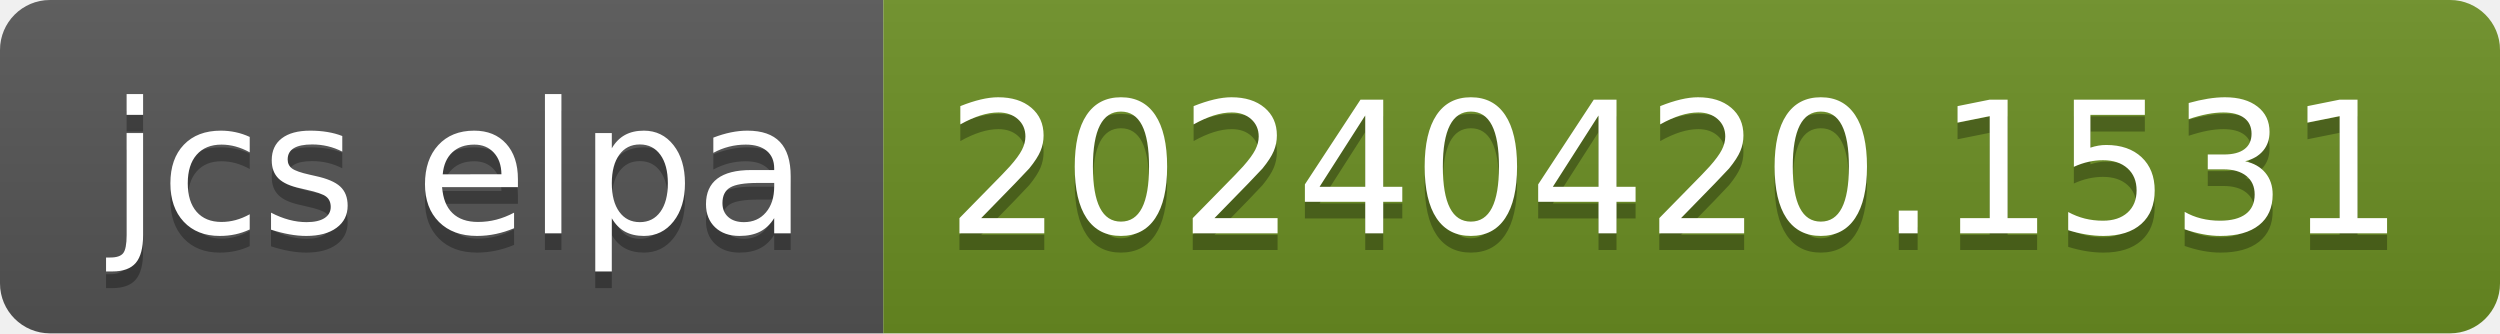
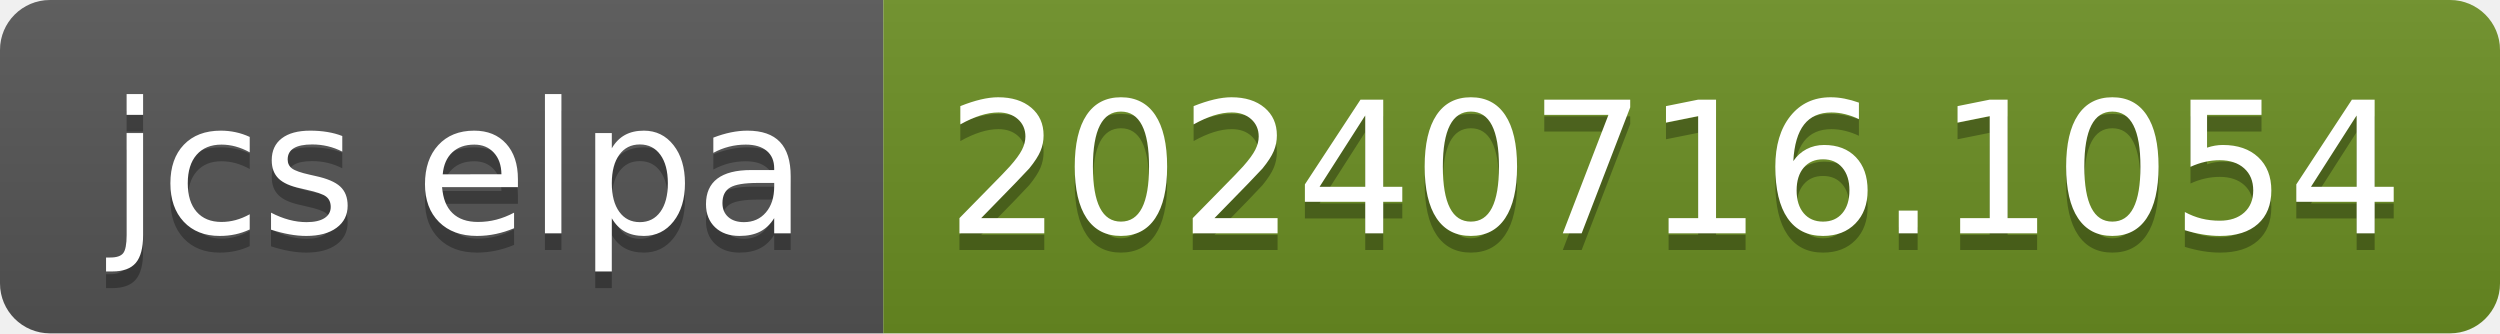
- <svg xmlns="http://www.w3.org/2000/svg" width="150" height="20" role="img" aria-label="jcs elpa: 20240420.1531">
+ <svg xmlns="http://www.w3.org/2000/svg" width="150" height="20" role="img" aria-label="jcs elpa: 20240716.1054">
  <linearGradient id="s" x2="0" y2="100%">
    <stop offset="0" stop-color="#bbb" stop-opacity=".1" />
    <stop offset="1" stop-opacity=".1" />
  </linearGradient>
  <clipPath id="r">
    <rect width="150" height="20" rx="3" fill="#fff" />
  </clipPath>
  <g clip-path="url(#r)">
    <rect width="53" height="20" fill="#555" />
    <rect x="53" width="97" height="20" fill="#6b8e23" />
    <rect width="150" height="20" fill="url(#s)" />
  </g>
  <g fill="#fff" text-anchor="middle" font-family="Verdana,Geneva,DejaVu Sans,sans-serif" text-rendering="geometricPrecision" font-size="110">
    <text aria-hidden="true" x="275" y="150" fill="#010101" fill-opacity=".3" transform="scale(.1)" textLength="430">jcs elpa</text>
    <text x="275" y="140" transform="scale(.1)" fill="#fff" textLength="430">jcs elpa</text>
-     <text aria-hidden="true" x="1005" y="150" fill="#010101" fill-opacity=".3" transform="scale(.1)" textLength="870">20240420.1531</text>
-     <text x="1005" y="140" transform="scale(.1)" fill="#fff" textLength="870">20240420.1531</text>
+     <text aria-hidden="true" x="1005" y="150" fill="#010101" fill-opacity=".3" transform="scale(.1)" textLength="870">20240716.1054</text>
+     <text x="1005" y="140" transform="scale(.1)" fill="#fff" textLength="870">20240716.1054</text>
  </g>
</svg>
